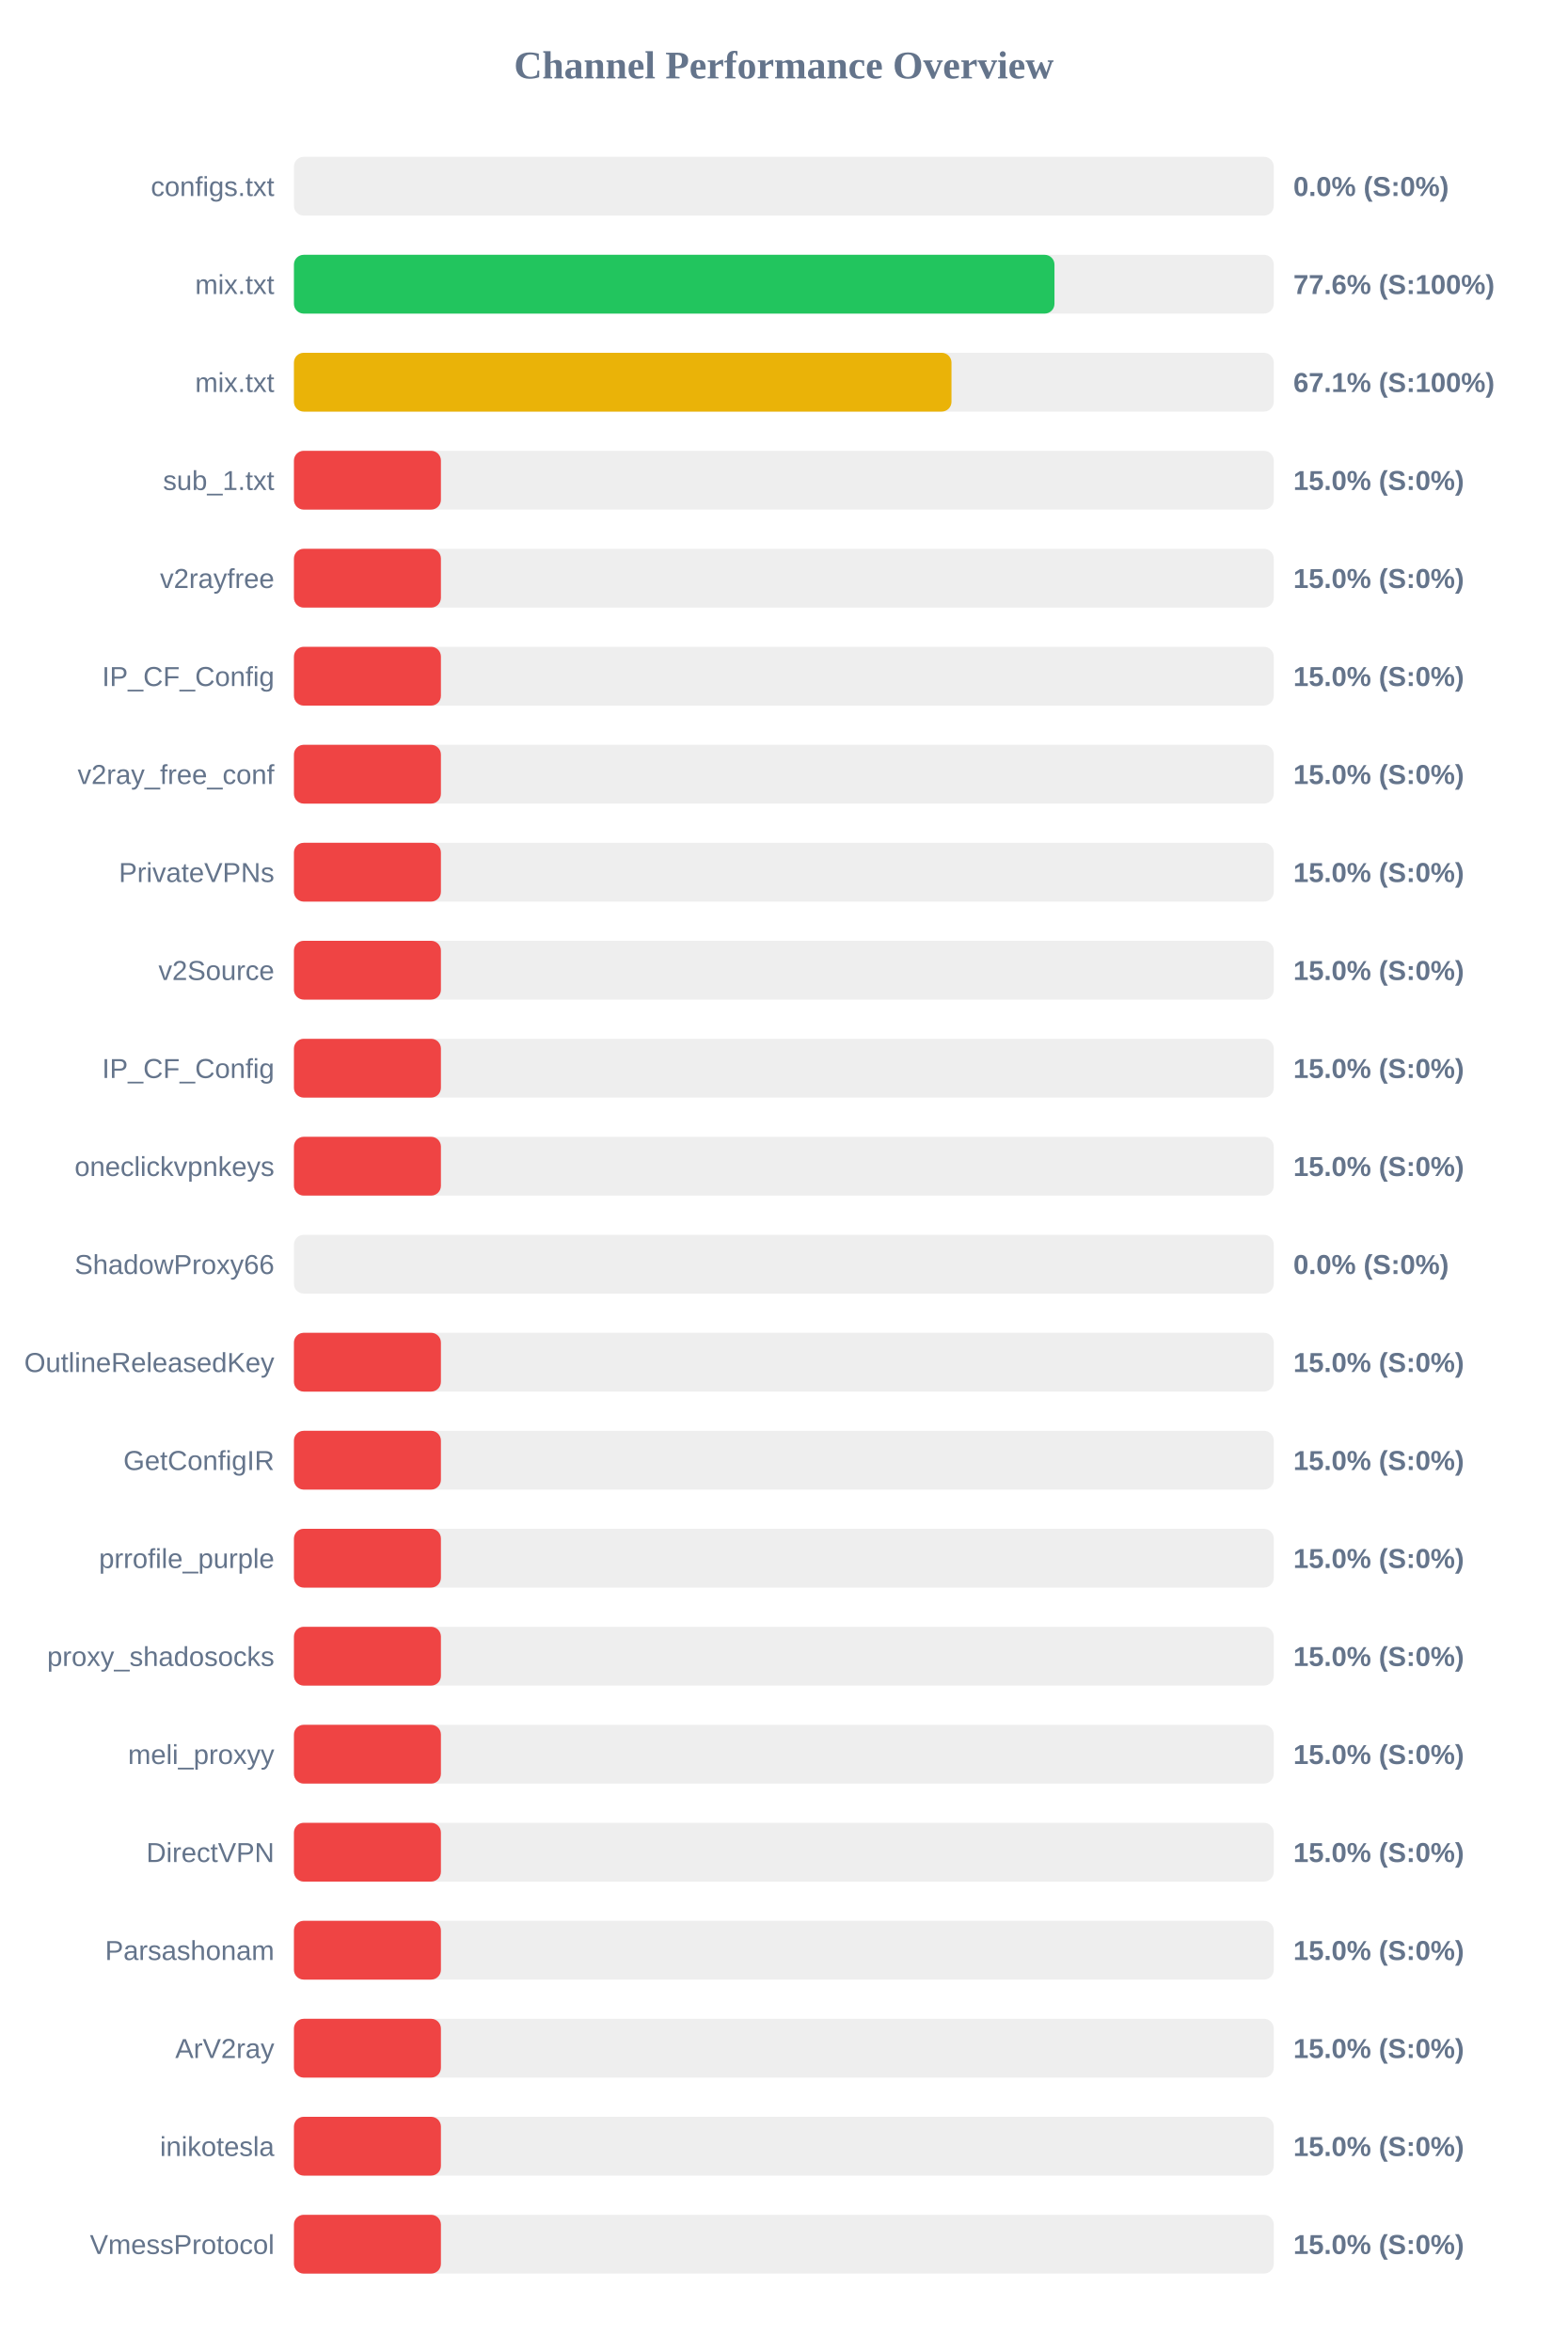
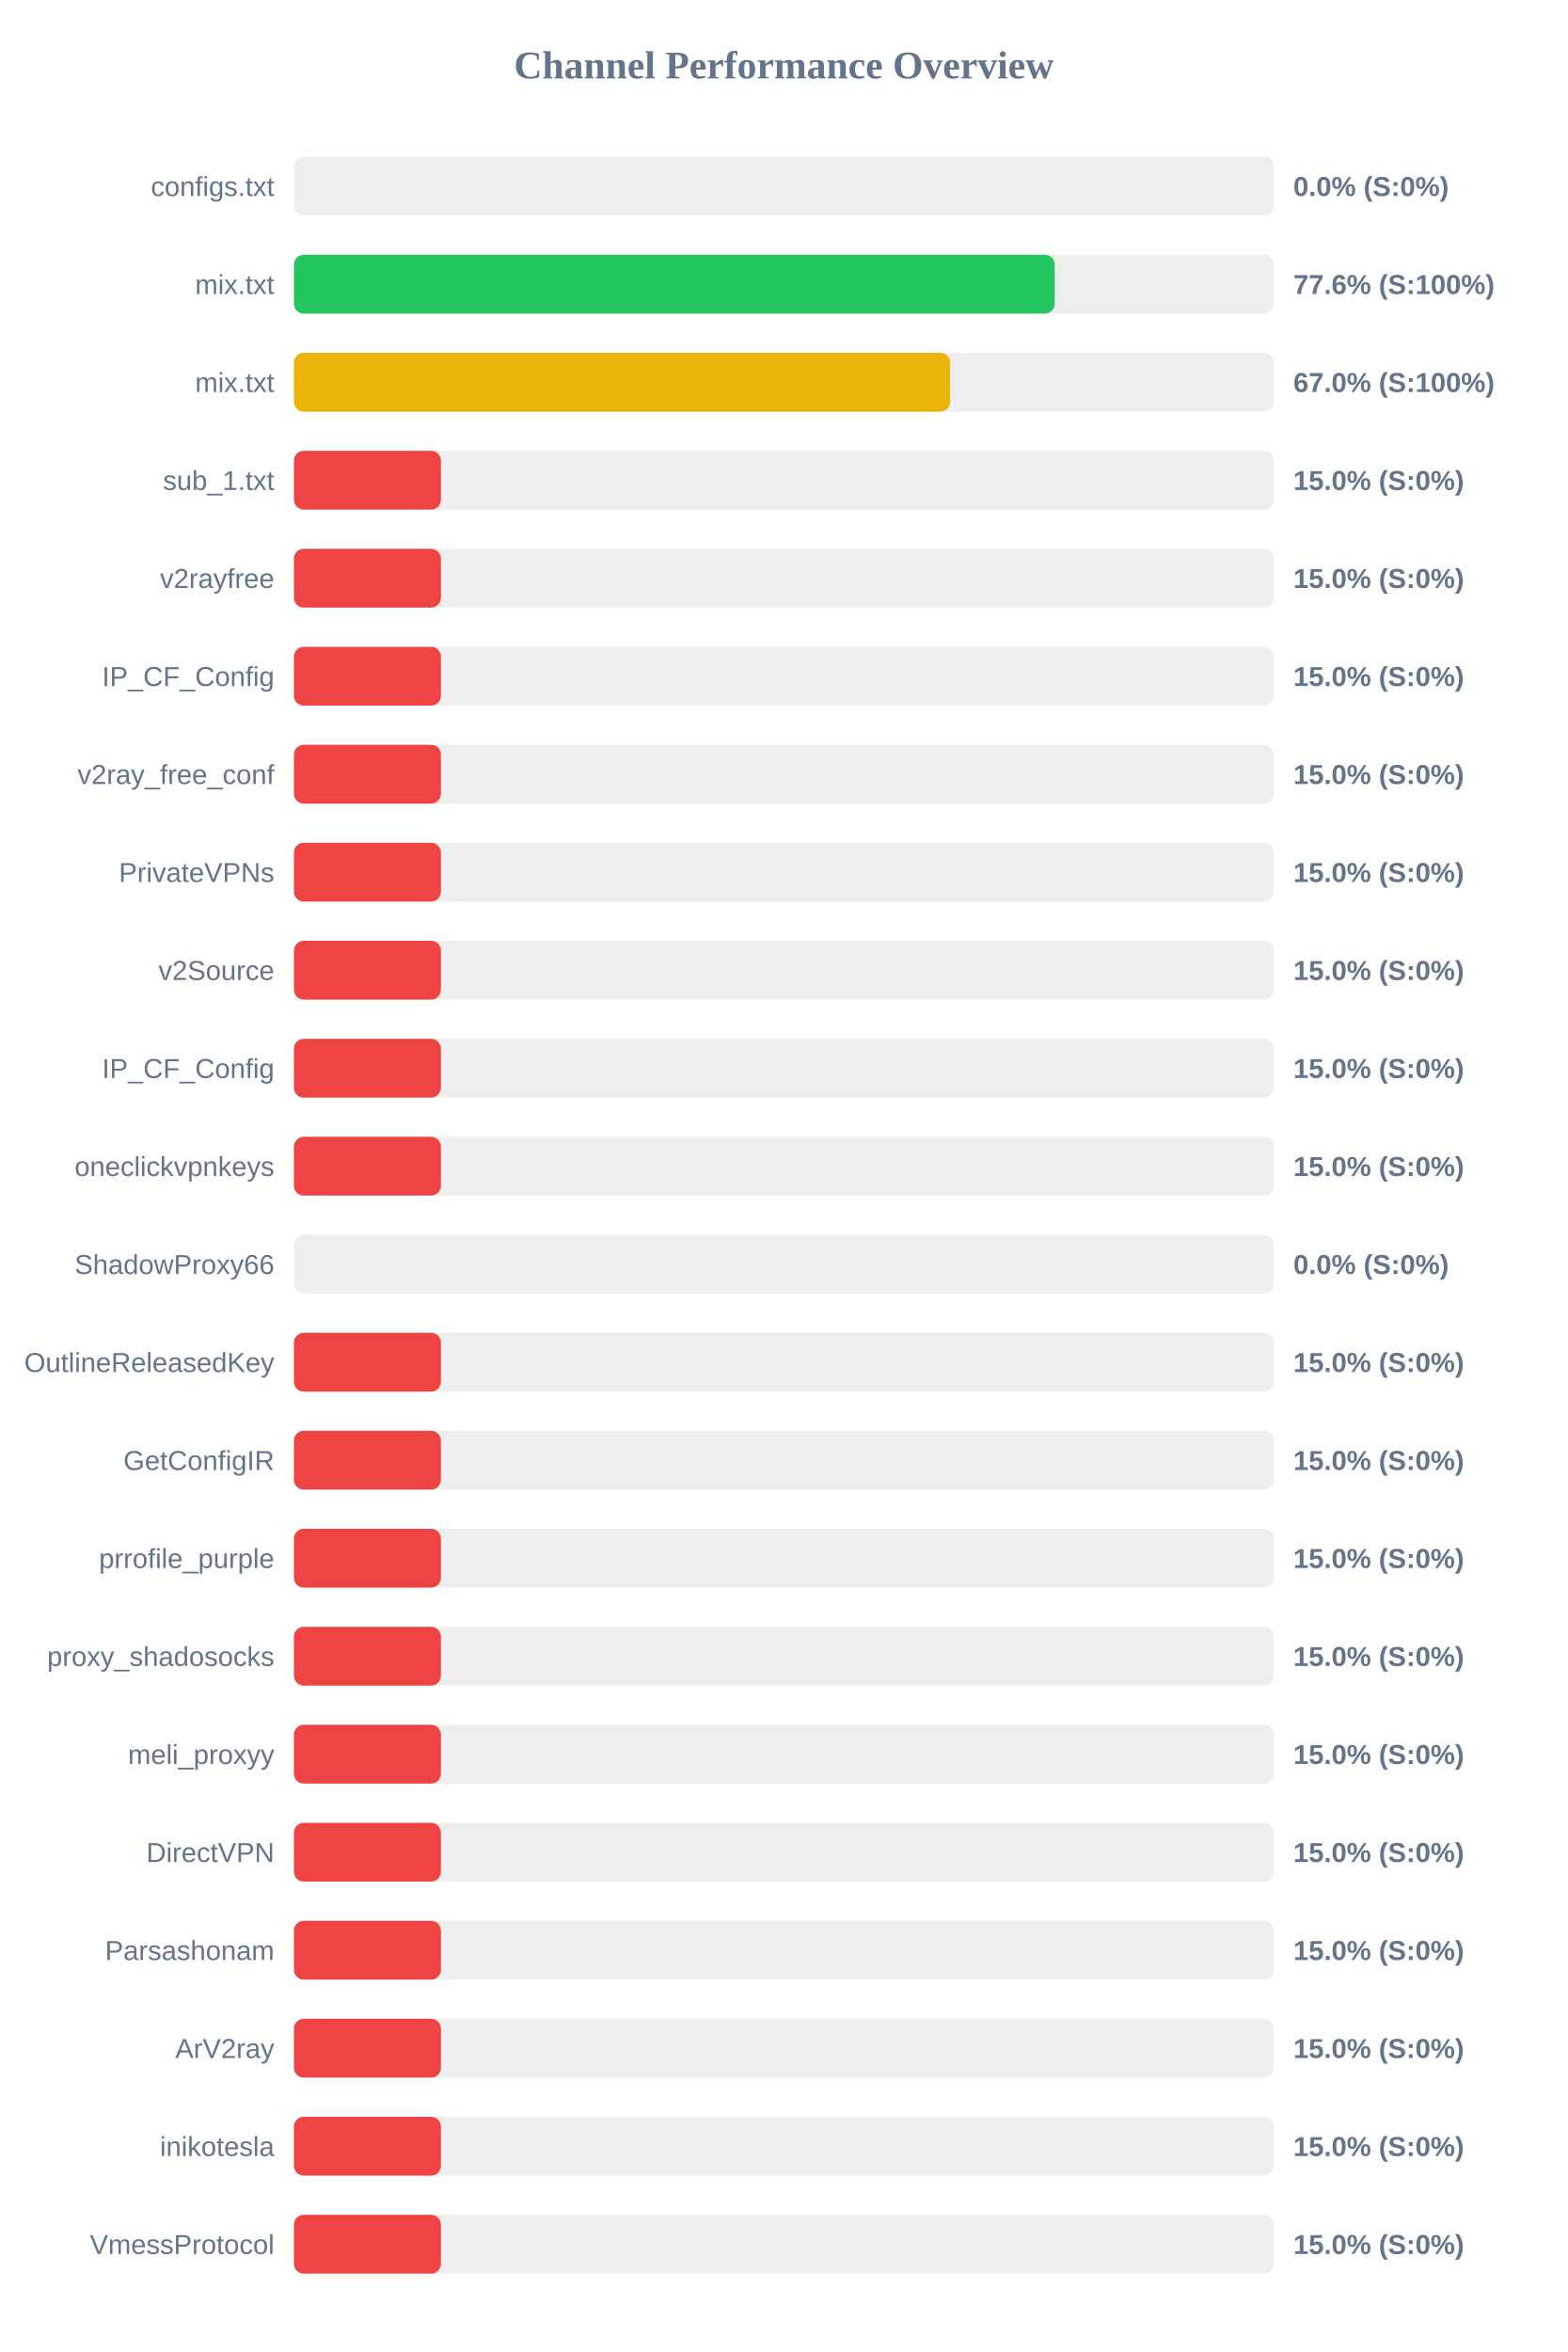
<svg xmlns="http://www.w3.org/2000/svg" width="800" height="1200" version="1.1">
  <style>
        .row { font: 14px Arial; fill: #64748b; }
        .score { font: bold 14px Arial; fill: #64748b; }
    </style>
  <text x="400" y="40" text-anchor="middle" font-size="20px" font-weight="bold" fill="#64748b">Channel Performance Overview</text>
  <rect x="150" y="80" width="500" height="30" fill="#eee" rx="5" />
  <rect x="150" y="80" width="0.0" height="30" fill="#ef4444" rx="5" />
  <text x="140" y="100" text-anchor="end" class="row">configs.txt</text>
  <text x="660" y="100" text-anchor="start" class="score">0.0% (S:0%)</text>
  <rect x="150" y="130" width="500" height="30" fill="#eee" rx="5" />
-   <rect x="150" y="130" width="388.1" height="30" fill="#22c55e" rx="5" />
+   <rect x="150" y="130" width="388.2" height="30" fill="#22c55e" rx="5" />
  <text x="140" y="150" text-anchor="end" class="row">mix.txt</text>
  <text x="660" y="150" text-anchor="start" class="score">77.6% (S:100%)</text>
  <rect x="150" y="180" width="500" height="30" fill="#eee" rx="5" />
-   <rect x="150" y="180" width="335.55" height="30" fill="#eab308" rx="5" />
+   <rect x="150" y="180" width="334.85" height="30" fill="#eab308" rx="5" />
  <text x="140" y="200" text-anchor="end" class="row">mix.txt</text>
-   <text x="660" y="200" text-anchor="start" class="score">67.1% (S:100%)</text>
+   <text x="660" y="200" text-anchor="start" class="score">67.0% (S:100%)</text>
  <rect x="150" y="230" width="500" height="30" fill="#eee" rx="5" />
  <rect x="150" y="230" width="75.0" height="30" fill="#ef4444" rx="5" />
  <text x="140" y="250" text-anchor="end" class="row">sub_1.txt</text>
  <text x="660" y="250" text-anchor="start" class="score">15.0% (S:0%)</text>
  <rect x="150" y="280" width="500" height="30" fill="#eee" rx="5" />
  <rect x="150" y="280" width="75.0" height="30" fill="#ef4444" rx="5" />
  <text x="140" y="300" text-anchor="end" class="row">v2rayfree</text>
  <text x="660" y="300" text-anchor="start" class="score">15.0% (S:0%)</text>
  <rect x="150" y="330" width="500" height="30" fill="#eee" rx="5" />
  <rect x="150" y="330" width="75.0" height="30" fill="#ef4444" rx="5" />
  <text x="140" y="350" text-anchor="end" class="row">IP_CF_Config</text>
  <text x="660" y="350" text-anchor="start" class="score">15.0% (S:0%)</text>
  <rect x="150" y="380" width="500" height="30" fill="#eee" rx="5" />
  <rect x="150" y="380" width="75.0" height="30" fill="#ef4444" rx="5" />
  <text x="140" y="400" text-anchor="end" class="row">v2ray_free_conf</text>
  <text x="660" y="400" text-anchor="start" class="score">15.0% (S:0%)</text>
  <rect x="150" y="430" width="500" height="30" fill="#eee" rx="5" />
  <rect x="150" y="430" width="75.0" height="30" fill="#ef4444" rx="5" />
  <text x="140" y="450" text-anchor="end" class="row">PrivateVPNs</text>
  <text x="660" y="450" text-anchor="start" class="score">15.0% (S:0%)</text>
  <rect x="150" y="480" width="500" height="30" fill="#eee" rx="5" />
  <rect x="150" y="480" width="75.0" height="30" fill="#ef4444" rx="5" />
  <text x="140" y="500" text-anchor="end" class="row">v2Source</text>
  <text x="660" y="500" text-anchor="start" class="score">15.0% (S:0%)</text>
  <rect x="150" y="530" width="500" height="30" fill="#eee" rx="5" />
  <rect x="150" y="530" width="75.0" height="30" fill="#ef4444" rx="5" />
  <text x="140" y="550" text-anchor="end" class="row">IP_CF_Config</text>
  <text x="660" y="550" text-anchor="start" class="score">15.0% (S:0%)</text>
  <rect x="150" y="580" width="500" height="30" fill="#eee" rx="5" />
  <rect x="150" y="580" width="75.0" height="30" fill="#ef4444" rx="5" />
  <text x="140" y="600" text-anchor="end" class="row">oneclickvpnkeys</text>
  <text x="660" y="600" text-anchor="start" class="score">15.0% (S:0%)</text>
  <rect x="150" y="630" width="500" height="30" fill="#eee" rx="5" />
  <rect x="150" y="630" width="0.0" height="30" fill="#ef4444" rx="5" />
  <text x="140" y="650" text-anchor="end" class="row">ShadowProxy66</text>
  <text x="660" y="650" text-anchor="start" class="score">0.0% (S:0%)</text>
  <rect x="150" y="680" width="500" height="30" fill="#eee" rx="5" />
  <rect x="150" y="680" width="75.0" height="30" fill="#ef4444" rx="5" />
  <text x="140" y="700" text-anchor="end" class="row">OutlineReleasedKey</text>
  <text x="660" y="700" text-anchor="start" class="score">15.0% (S:0%)</text>
  <rect x="150" y="730" width="500" height="30" fill="#eee" rx="5" />
  <rect x="150" y="730" width="75.0" height="30" fill="#ef4444" rx="5" />
  <text x="140" y="750" text-anchor="end" class="row">GetConfigIR</text>
  <text x="660" y="750" text-anchor="start" class="score">15.0% (S:0%)</text>
  <rect x="150" y="780" width="500" height="30" fill="#eee" rx="5" />
  <rect x="150" y="780" width="75.0" height="30" fill="#ef4444" rx="5" />
  <text x="140" y="800" text-anchor="end" class="row">prrofile_purple</text>
  <text x="660" y="800" text-anchor="start" class="score">15.0% (S:0%)</text>
  <rect x="150" y="830" width="500" height="30" fill="#eee" rx="5" />
  <rect x="150" y="830" width="75.0" height="30" fill="#ef4444" rx="5" />
  <text x="140" y="850" text-anchor="end" class="row">proxy_shadosocks</text>
  <text x="660" y="850" text-anchor="start" class="score">15.0% (S:0%)</text>
  <rect x="150" y="880" width="500" height="30" fill="#eee" rx="5" />
  <rect x="150" y="880" width="75.0" height="30" fill="#ef4444" rx="5" />
  <text x="140" y="900" text-anchor="end" class="row">meli_proxyy</text>
  <text x="660" y="900" text-anchor="start" class="score">15.0% (S:0%)</text>
  <rect x="150" y="930" width="500" height="30" fill="#eee" rx="5" />
  <rect x="150" y="930" width="75.0" height="30" fill="#ef4444" rx="5" />
  <text x="140" y="950" text-anchor="end" class="row">DirectVPN</text>
  <text x="660" y="950" text-anchor="start" class="score">15.0% (S:0%)</text>
  <rect x="150" y="980" width="500" height="30" fill="#eee" rx="5" />
  <rect x="150" y="980" width="75.0" height="30" fill="#ef4444" rx="5" />
  <text x="140" y="1000" text-anchor="end" class="row">Parsashonam</text>
  <text x="660" y="1000" text-anchor="start" class="score">15.0% (S:0%)</text>
  <rect x="150" y="1030" width="500" height="30" fill="#eee" rx="5" />
  <rect x="150" y="1030" width="75.0" height="30" fill="#ef4444" rx="5" />
  <text x="140" y="1050" text-anchor="end" class="row">ArV2ray</text>
  <text x="660" y="1050" text-anchor="start" class="score">15.0% (S:0%)</text>
  <rect x="150" y="1080" width="500" height="30" fill="#eee" rx="5" />
  <rect x="150" y="1080" width="75.0" height="30" fill="#ef4444" rx="5" />
  <text x="140" y="1100" text-anchor="end" class="row">inikotesla</text>
  <text x="660" y="1100" text-anchor="start" class="score">15.0% (S:0%)</text>
  <rect x="150" y="1130" width="500" height="30" fill="#eee" rx="5" />
  <rect x="150" y="1130" width="75.0" height="30" fill="#ef4444" rx="5" />
  <text x="140" y="1150" text-anchor="end" class="row">VmessProtocol</text>
  <text x="660" y="1150" text-anchor="start" class="score">15.0% (S:0%)</text>
</svg>
